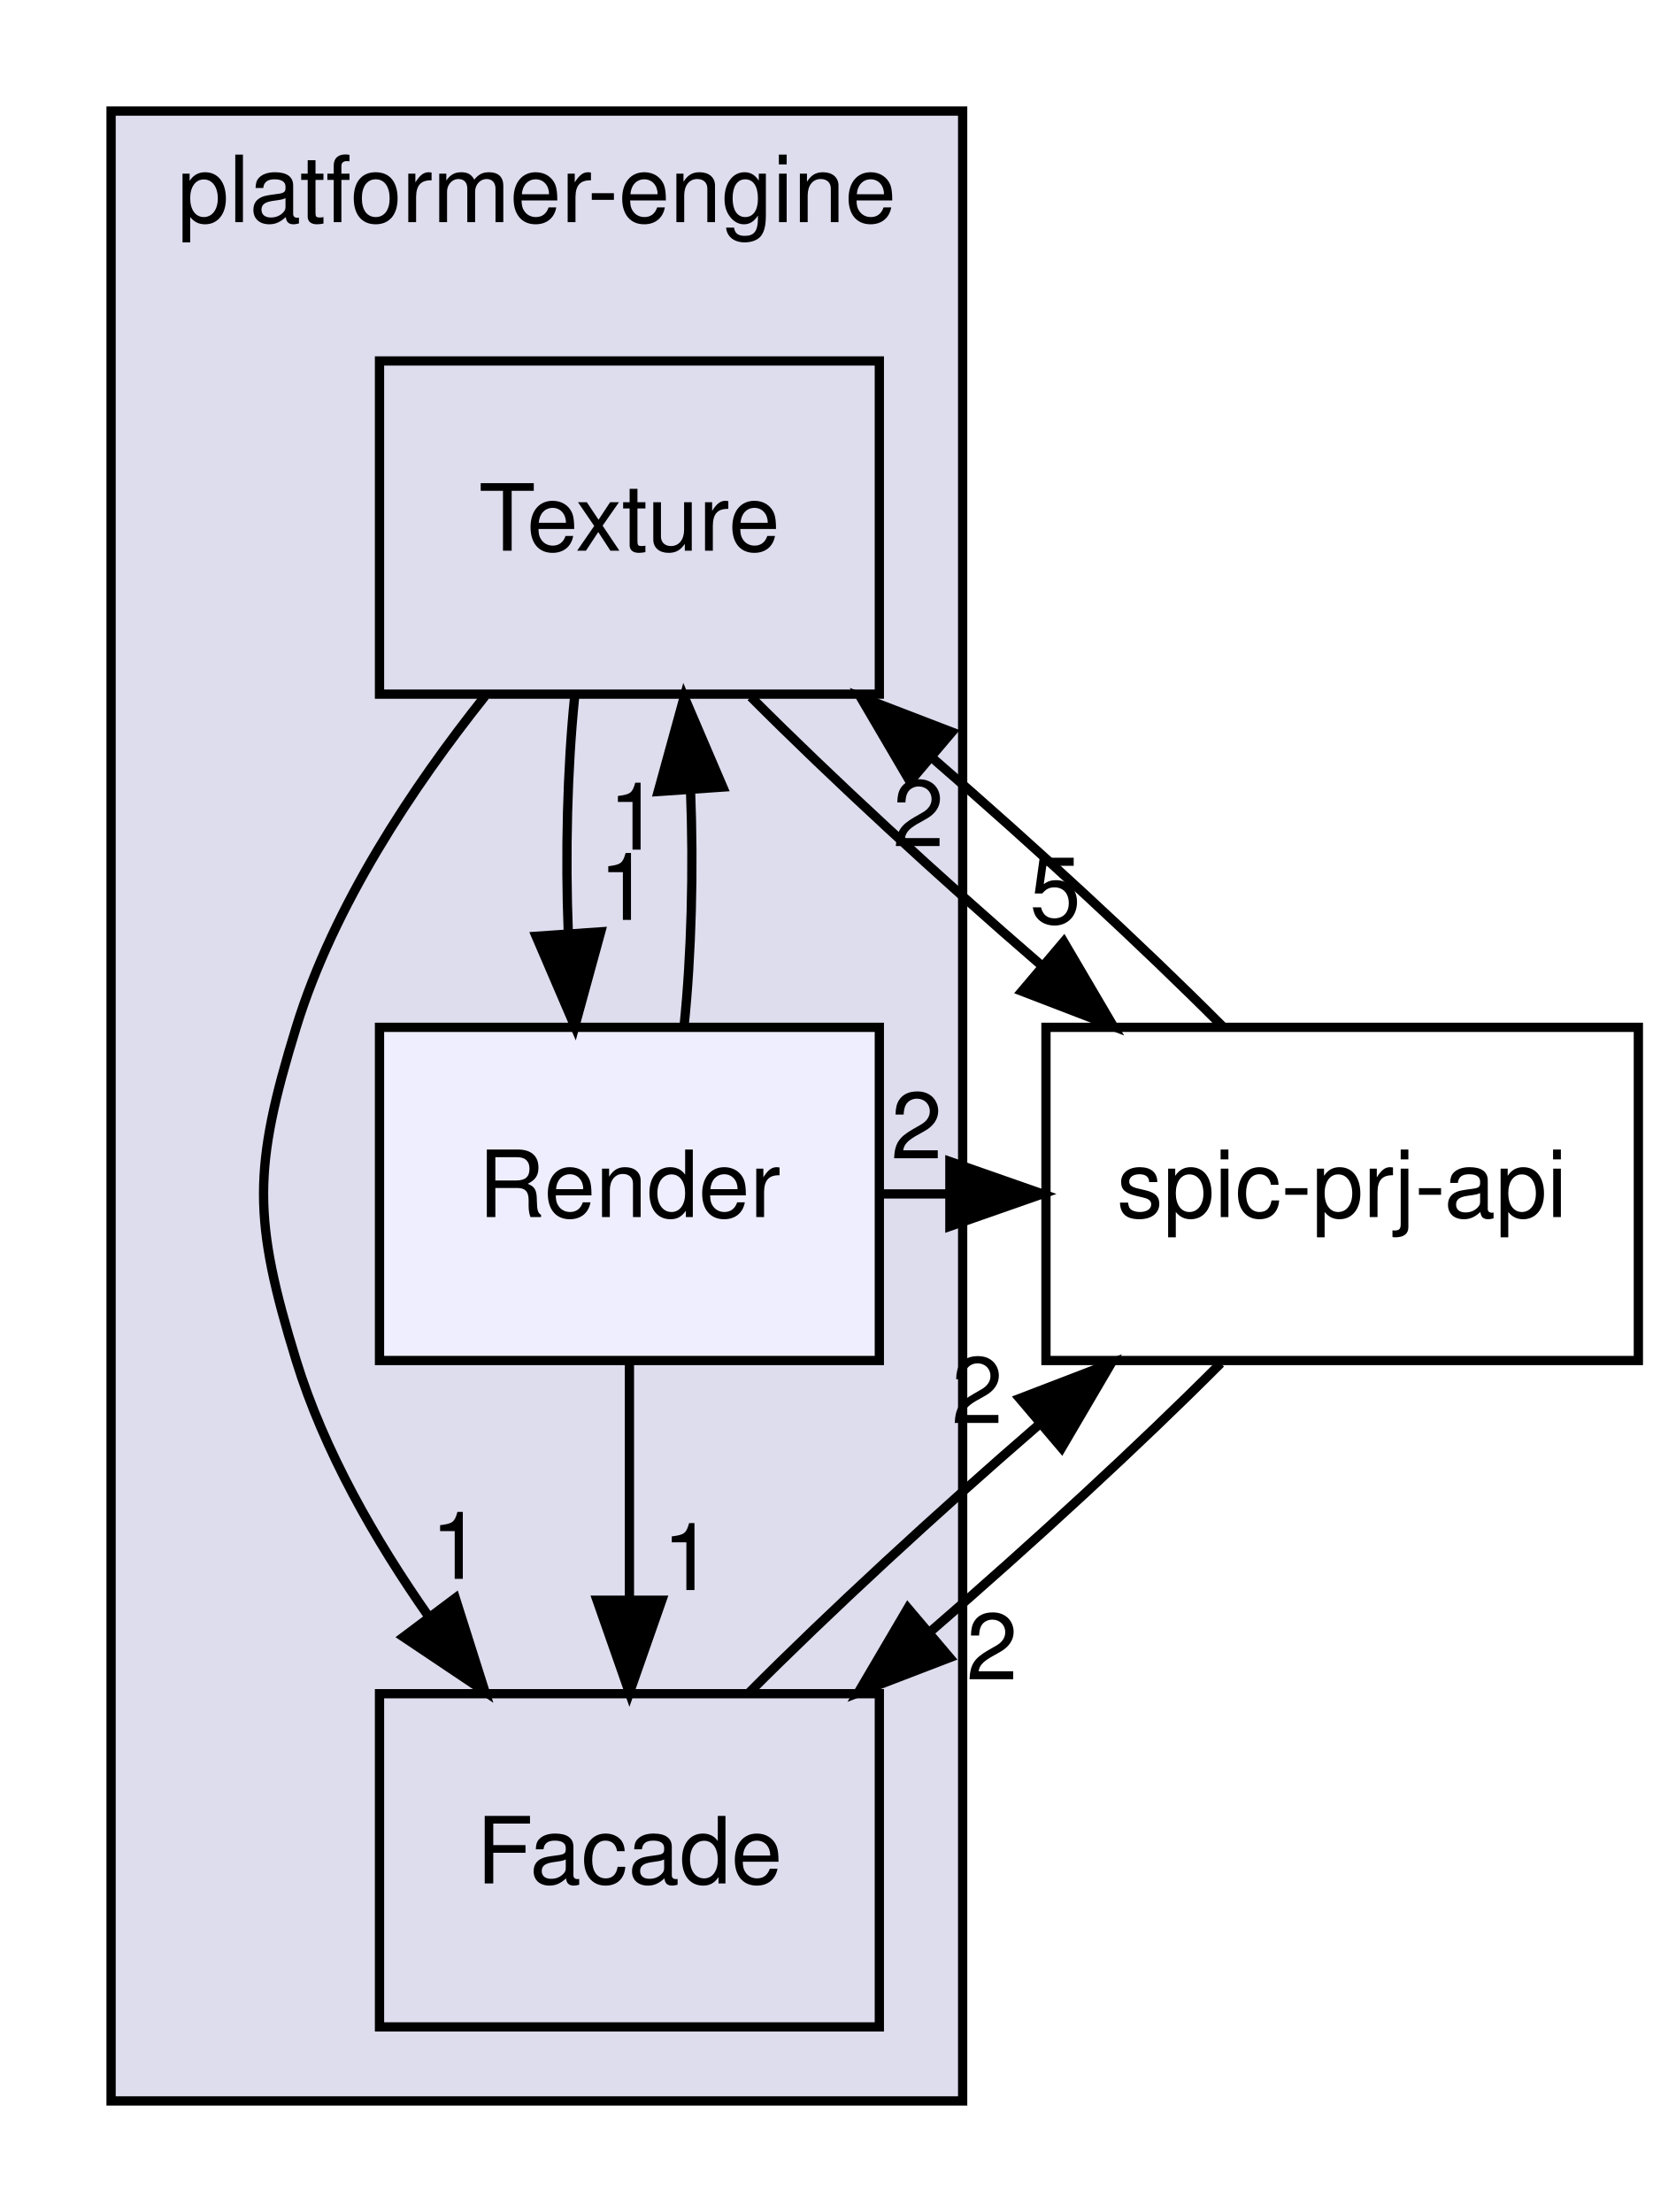
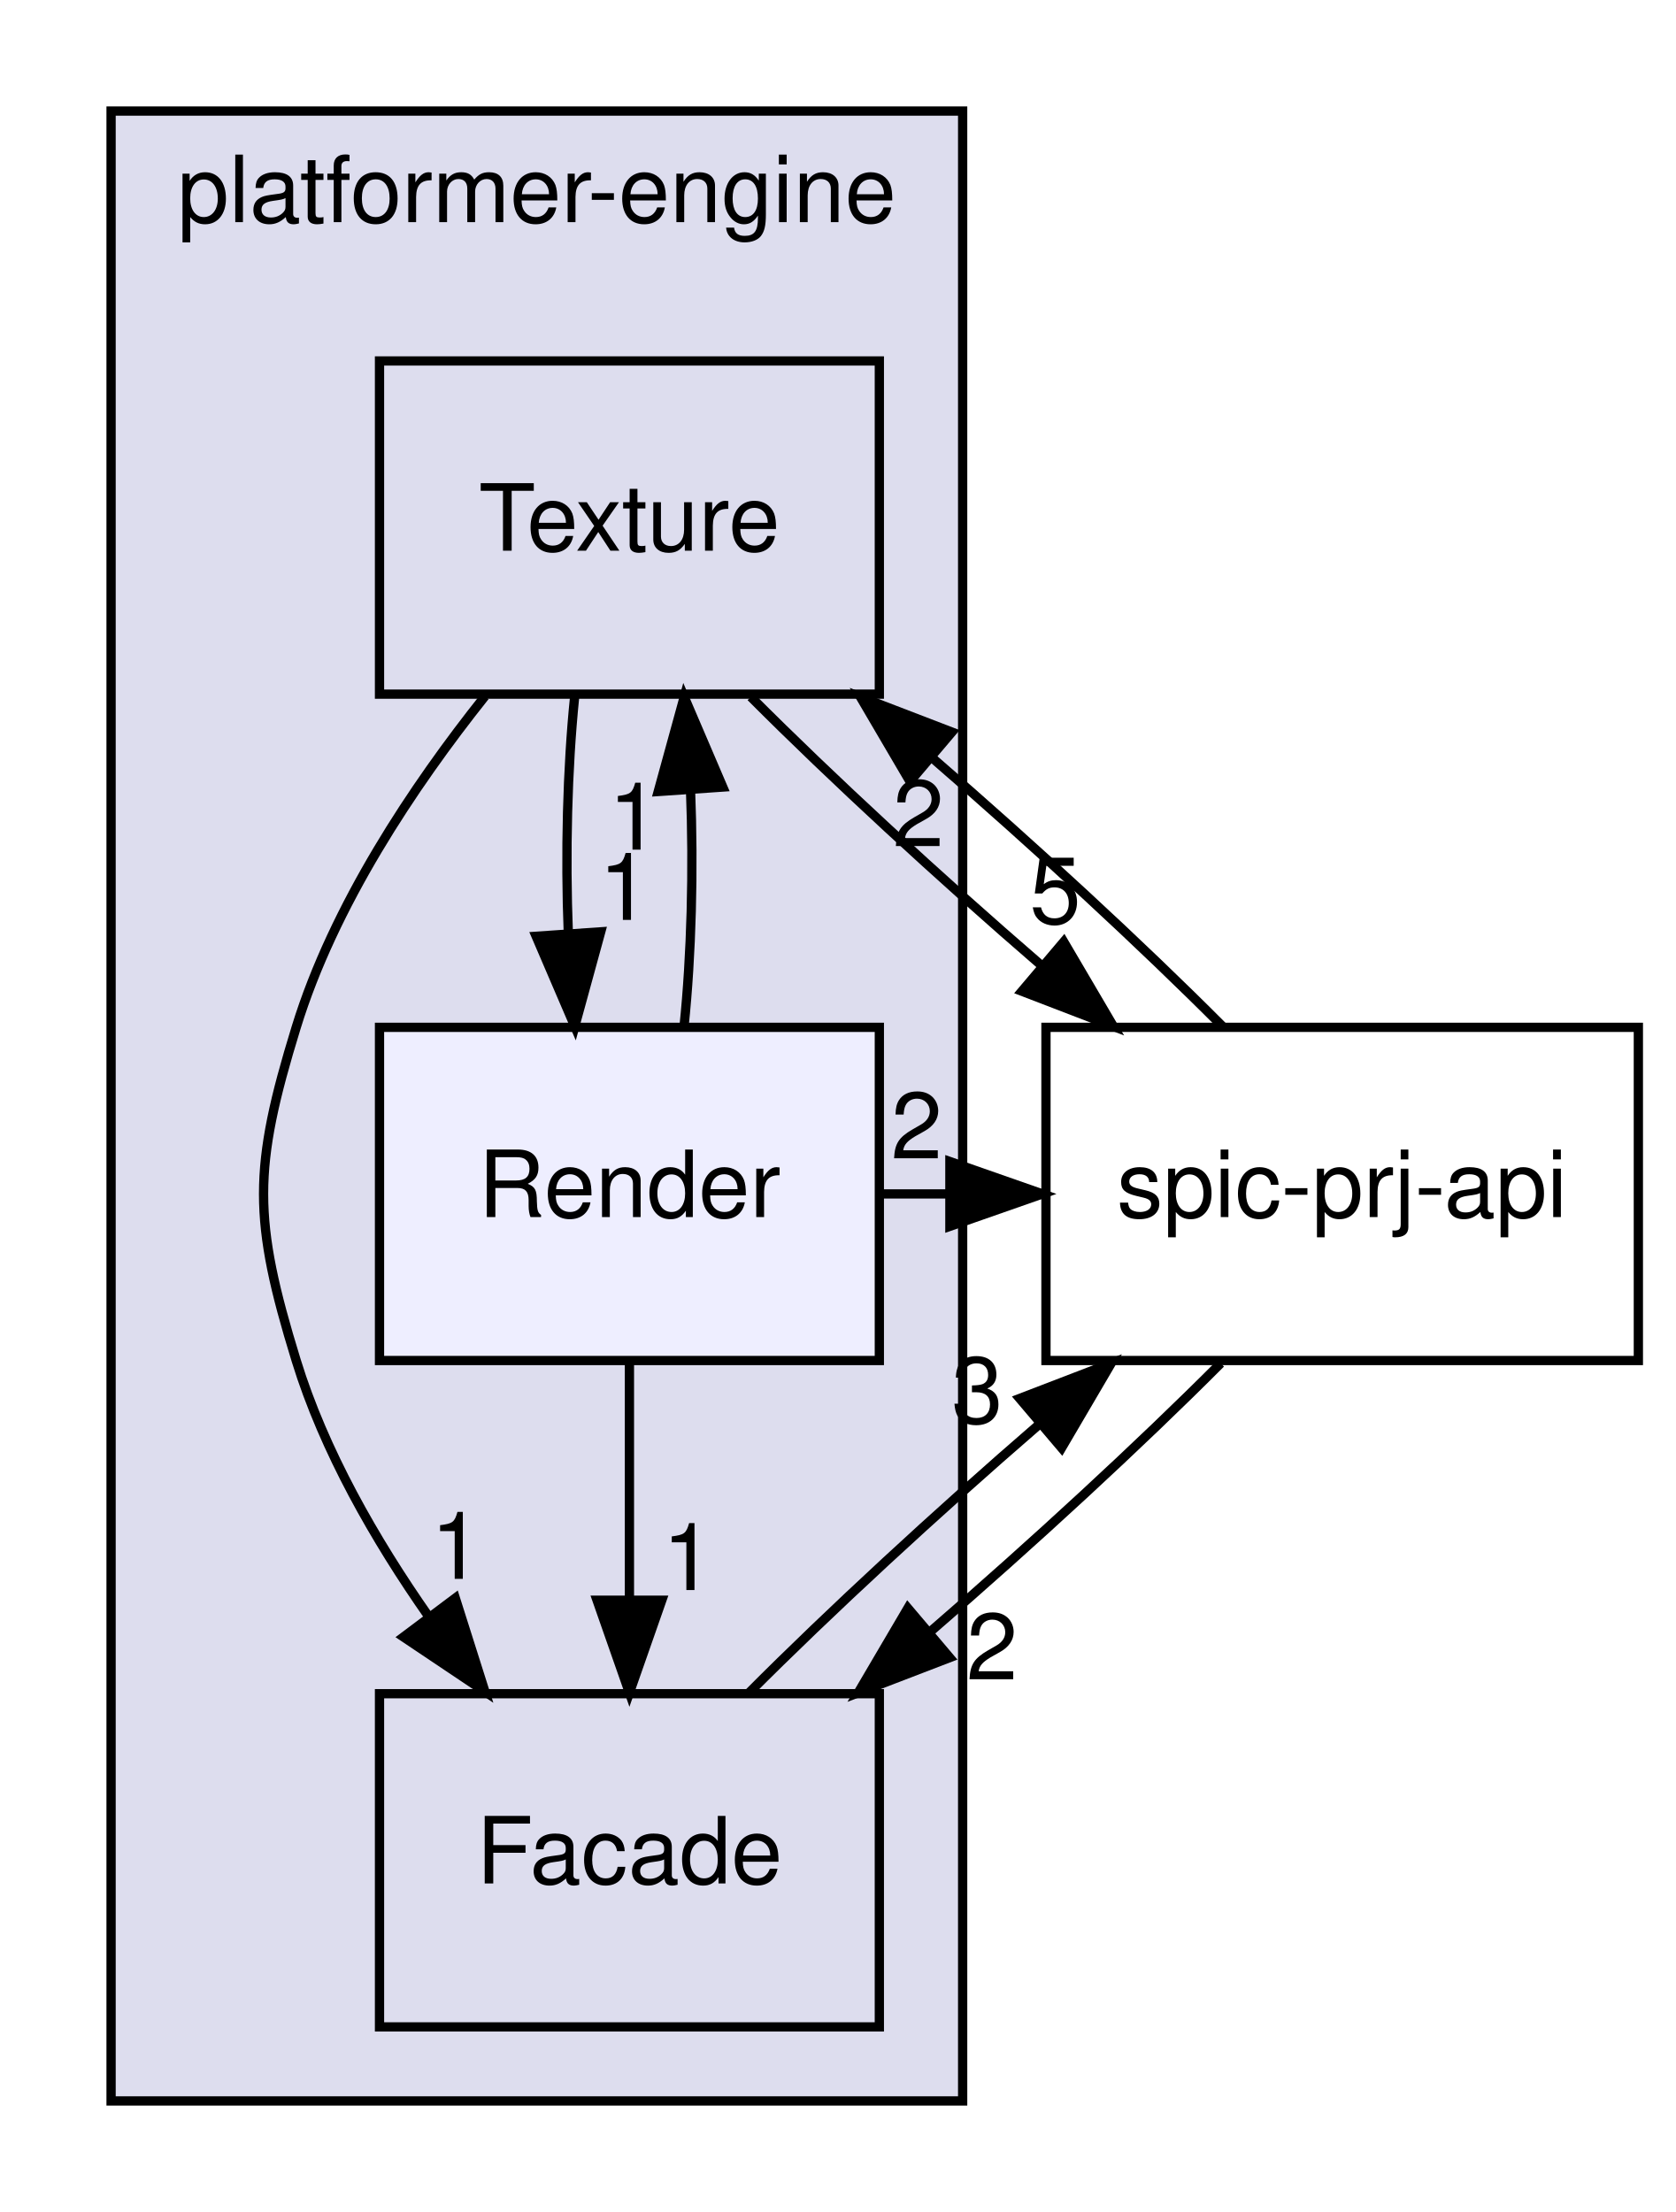
<svg xmlns="http://www.w3.org/2000/svg" xmlns:xlink="http://www.w3.org/1999/xlink" width="181pt" height="239pt" viewBox="0.00 0.00 181.00 239.00">
  <g id="graph0" class="graph" transform="scale(1 1) rotate(0) translate(4 235)">
    <g id="clust1" class="cluster">
      <g id="a_clust1">
        <a xlink:href="dir_1587a151464512ea3626aba36cd93a86.html" target="_top" xlink:title="platformer-engine">
          <polygon fill="#ddddee" stroke="black" points="8,-8 8,-223 100,-223 100,-8 8,-8" />
          <text text-anchor="middle" x="54" y="-211" font-family="Helvetica,sans-Serif" font-size="10.00">platformer-engine</text>
        </a>
      </g>
    </g>
    <g id="node1" class="node">
      <g id="a_node1">
        <a xlink:href="dir_366a47d27432147542e5f7548d7df575.html" target="_top" xlink:title="Texture">
          <polygon fill="none" stroke="black" points="91,-196 37,-196 37,-160 91,-160 91,-196" />
          <text text-anchor="middle" x="64" y="-175.5" font-family="Helvetica,sans-Serif" font-size="10.00">Texture</text>
        </a>
      </g>
    </g>
    <g id="node2" class="node">
      <g id="a_node2">
        <a xlink:href="dir_4ad73661ceecee2f59b8c0b0178f9787.html" target="_top" xlink:title="Facade">
          <polygon fill="none" stroke="black" points="91,-52 37,-52 37,-16 91,-16 91,-52" />
          <text text-anchor="middle" x="64" y="-31.5" font-family="Helvetica,sans-Serif" font-size="10.00">Facade</text>
        </a>
      </g>
    </g>
    <g id="edge7" class="edge">
      <path fill="none" stroke="black" d="M48.39,-159.77C40.63,-150.03 32.05,-137.18 28,-124 23.3,-108.71 23.3,-103.29 28,-88 31.01,-78.22 36.51,-68.62 42.32,-60.33" />
      <polygon fill="black" stroke="black" points="45.19,-62.33 48.39,-52.23 39.59,-58.13 45.19,-62.33" />
      <g id="a_edge7-headlabel">
-         <a xlink:href="dir_000012_000006.html" target="_top" xlink:title="1">
+         <a xlink:href="dir_000012_000007.html" target="_top" xlink:title="1">
          <text text-anchor="middle" x="45.31" y="-64.41" font-family="Helvetica,sans-Serif" font-size="10.00">1</text>
        </a>
      </g>
    </g>
    <g id="node3" class="node">
      <g id="a_node3">
        <a xlink:href="dir_dee7b2cf51f0719d61c9bcb7f2f06001.html" target="_top" xlink:title="Render">
          <polygon fill="#eeeeff" stroke="black" points="91,-124 37,-124 37,-88 91,-88 91,-124" />
          <text text-anchor="middle" x="64" y="-103.5" font-family="Helvetica,sans-Serif" font-size="10.00">Render</text>
        </a>
      </g>
    </g>
    <g id="edge9" class="edge">
      <path fill="none" stroke="black" d="M58.08,-159.7C57.29,-151.98 57.06,-142.71 57.4,-134.11" />
      <polygon fill="black" stroke="black" points="60.9,-134.32 58.1,-124.1 53.92,-133.84 60.9,-134.32" />
      <g id="a_edge9-headlabel">
        <a xlink:href="dir_000012_000011.html" target="_top" xlink:title="1">
          <text text-anchor="middle" x="63.48" y="-135.61" font-family="Helvetica,sans-Serif" font-size="10.00">1</text>
        </a>
      </g>
    </g>
    <g id="node4" class="node">
      <g id="a_node4">
        <a xlink:href="dir_de77370fa4c160312bb88f5d1919228b.html" target="_top" xlink:title="spic-prj-api">
          <polygon fill="none" stroke="black" points="173,-124 109,-124 109,-88 173,-88 173,-124" />
          <text text-anchor="middle" x="141" y="-103.5" font-family="Helvetica,sans-Serif" font-size="10.00">spic-prj-api</text>
        </a>
      </g>
    </g>
    <g id="edge8" class="edge">
      <path fill="none" stroke="black" d="M77.12,-159.7C85.82,-150.97 97.45,-140.24 108.44,-130.75" />
      <polygon fill="black" stroke="black" points="110.92,-133.24 116.29,-124.1 106.4,-127.9 110.92,-133.24" />
      <g id="a_edge8-headlabel">
        <a xlink:href="dir_000012_000015.html" target="_top" xlink:title="5">
          <text text-anchor="middle" x="110.01" y="-135.23" font-family="Helvetica,sans-Serif" font-size="10.00">5</text>
        </a>
      </g>
    </g>
    <g id="edge1" class="edge">
      <path fill="none" stroke="black" d="M76.92,-52.1C85.58,-60.8 97.19,-71.52 108.19,-81.03" />
      <polygon fill="black" stroke="black" points="106.16,-83.9 116.05,-87.7 110.69,-78.56 106.16,-83.9" />
      <g id="a_edge1-headlabel">
-         <a xlink:href="dir_000006_000015.html" target="_top" xlink:title="2">
-           <text text-anchor="middle" x="101.58" y="-81.24" font-family="Helvetica,sans-Serif" font-size="10.00">2</text>
+         <a xlink:href="dir_000007_000015.html" target="_top" xlink:title="3">
+           <text text-anchor="middle" x="101.58" y="-81.24" font-family="Helvetica,sans-Serif" font-size="10.00">3</text>
        </a>
      </g>
    </g>
    <g id="edge4" class="edge">
      <path fill="none" stroke="black" d="M69.9,-124.1C70.7,-131.79 70.94,-141.05 70.6,-149.67" />
      <polygon fill="black" stroke="black" points="67.11,-149.48 69.92,-159.7 74.09,-149.96 67.11,-149.48" />
      <g id="a_edge4-headlabel">
        <a xlink:href="dir_000011_000012.html" target="_top" xlink:title="1">
          <text text-anchor="middle" x="64.52" y="-143.2" font-family="Helvetica,sans-Serif" font-size="10.00">1</text>
        </a>
      </g>
    </g>
    <g id="edge5" class="edge">
      <path fill="none" stroke="black" d="M64,-87.7C64,-79.98 64,-70.71 64,-62.11" />
      <polygon fill="black" stroke="black" points="67.5,-62.1 64,-52.1 60.5,-62.1 67.5,-62.1" />
      <g id="a_edge5-headlabel">
-         <a xlink:href="dir_000011_000006.html" target="_top" xlink:title="1">
+         <a xlink:href="dir_000011_000007.html" target="_top" xlink:title="1">
          <text text-anchor="middle" x="70.34" y="-63.2" font-family="Helvetica,sans-Serif" font-size="10.00">1</text>
        </a>
      </g>
    </g>
    <g id="edge6" class="edge">
      <path fill="none" stroke="black" d="M91.07,-106C93.54,-106 96.01,-106 98.48,-106" />
      <polygon fill="black" stroke="black" points="98.62,-109.5 108.62,-106 98.62,-102.5 98.62,-109.5" />
      <g id="a_edge6-headlabel">
        <a xlink:href="dir_000011_000015.html" target="_top" xlink:title="2">
          <text text-anchor="middle" x="95.03" y="-109.84" font-family="Helvetica,sans-Serif" font-size="10.00">2</text>
        </a>
      </g>
    </g>
    <g id="edge2" class="edge">
      <path fill="none" stroke="black" d="M128.08,-124.1C119.42,-132.8 107.81,-143.52 96.81,-153.03" />
      <polygon fill="black" stroke="black" points="94.31,-150.56 88.95,-159.7 98.84,-155.9 94.31,-150.56" />
      <g id="a_edge2-headlabel">
        <a xlink:href="dir_000015_000012.html" target="_top" xlink:title="2">
          <text text-anchor="middle" x="95.22" y="-143.57" font-family="Helvetica,sans-Serif" font-size="10.00">2</text>
        </a>
      </g>
    </g>
    <g id="edge3" class="edge">
      <path fill="none" stroke="black" d="M127.88,-87.7C119.18,-78.97 107.55,-68.24 96.56,-58.75" />
      <polygon fill="black" stroke="black" points="98.6,-55.9 88.71,-52.1 94.08,-61.24 98.6,-55.9" />
      <g id="a_edge3-headlabel">
-         <a xlink:href="dir_000015_000006.html" target="_top" xlink:title="2">
+         <a xlink:href="dir_000015_000007.html" target="_top" xlink:title="2">
          <text text-anchor="middle" x="103.18" y="-53.55" font-family="Helvetica,sans-Serif" font-size="10.00">2</text>
        </a>
      </g>
    </g>
  </g>
</svg>
